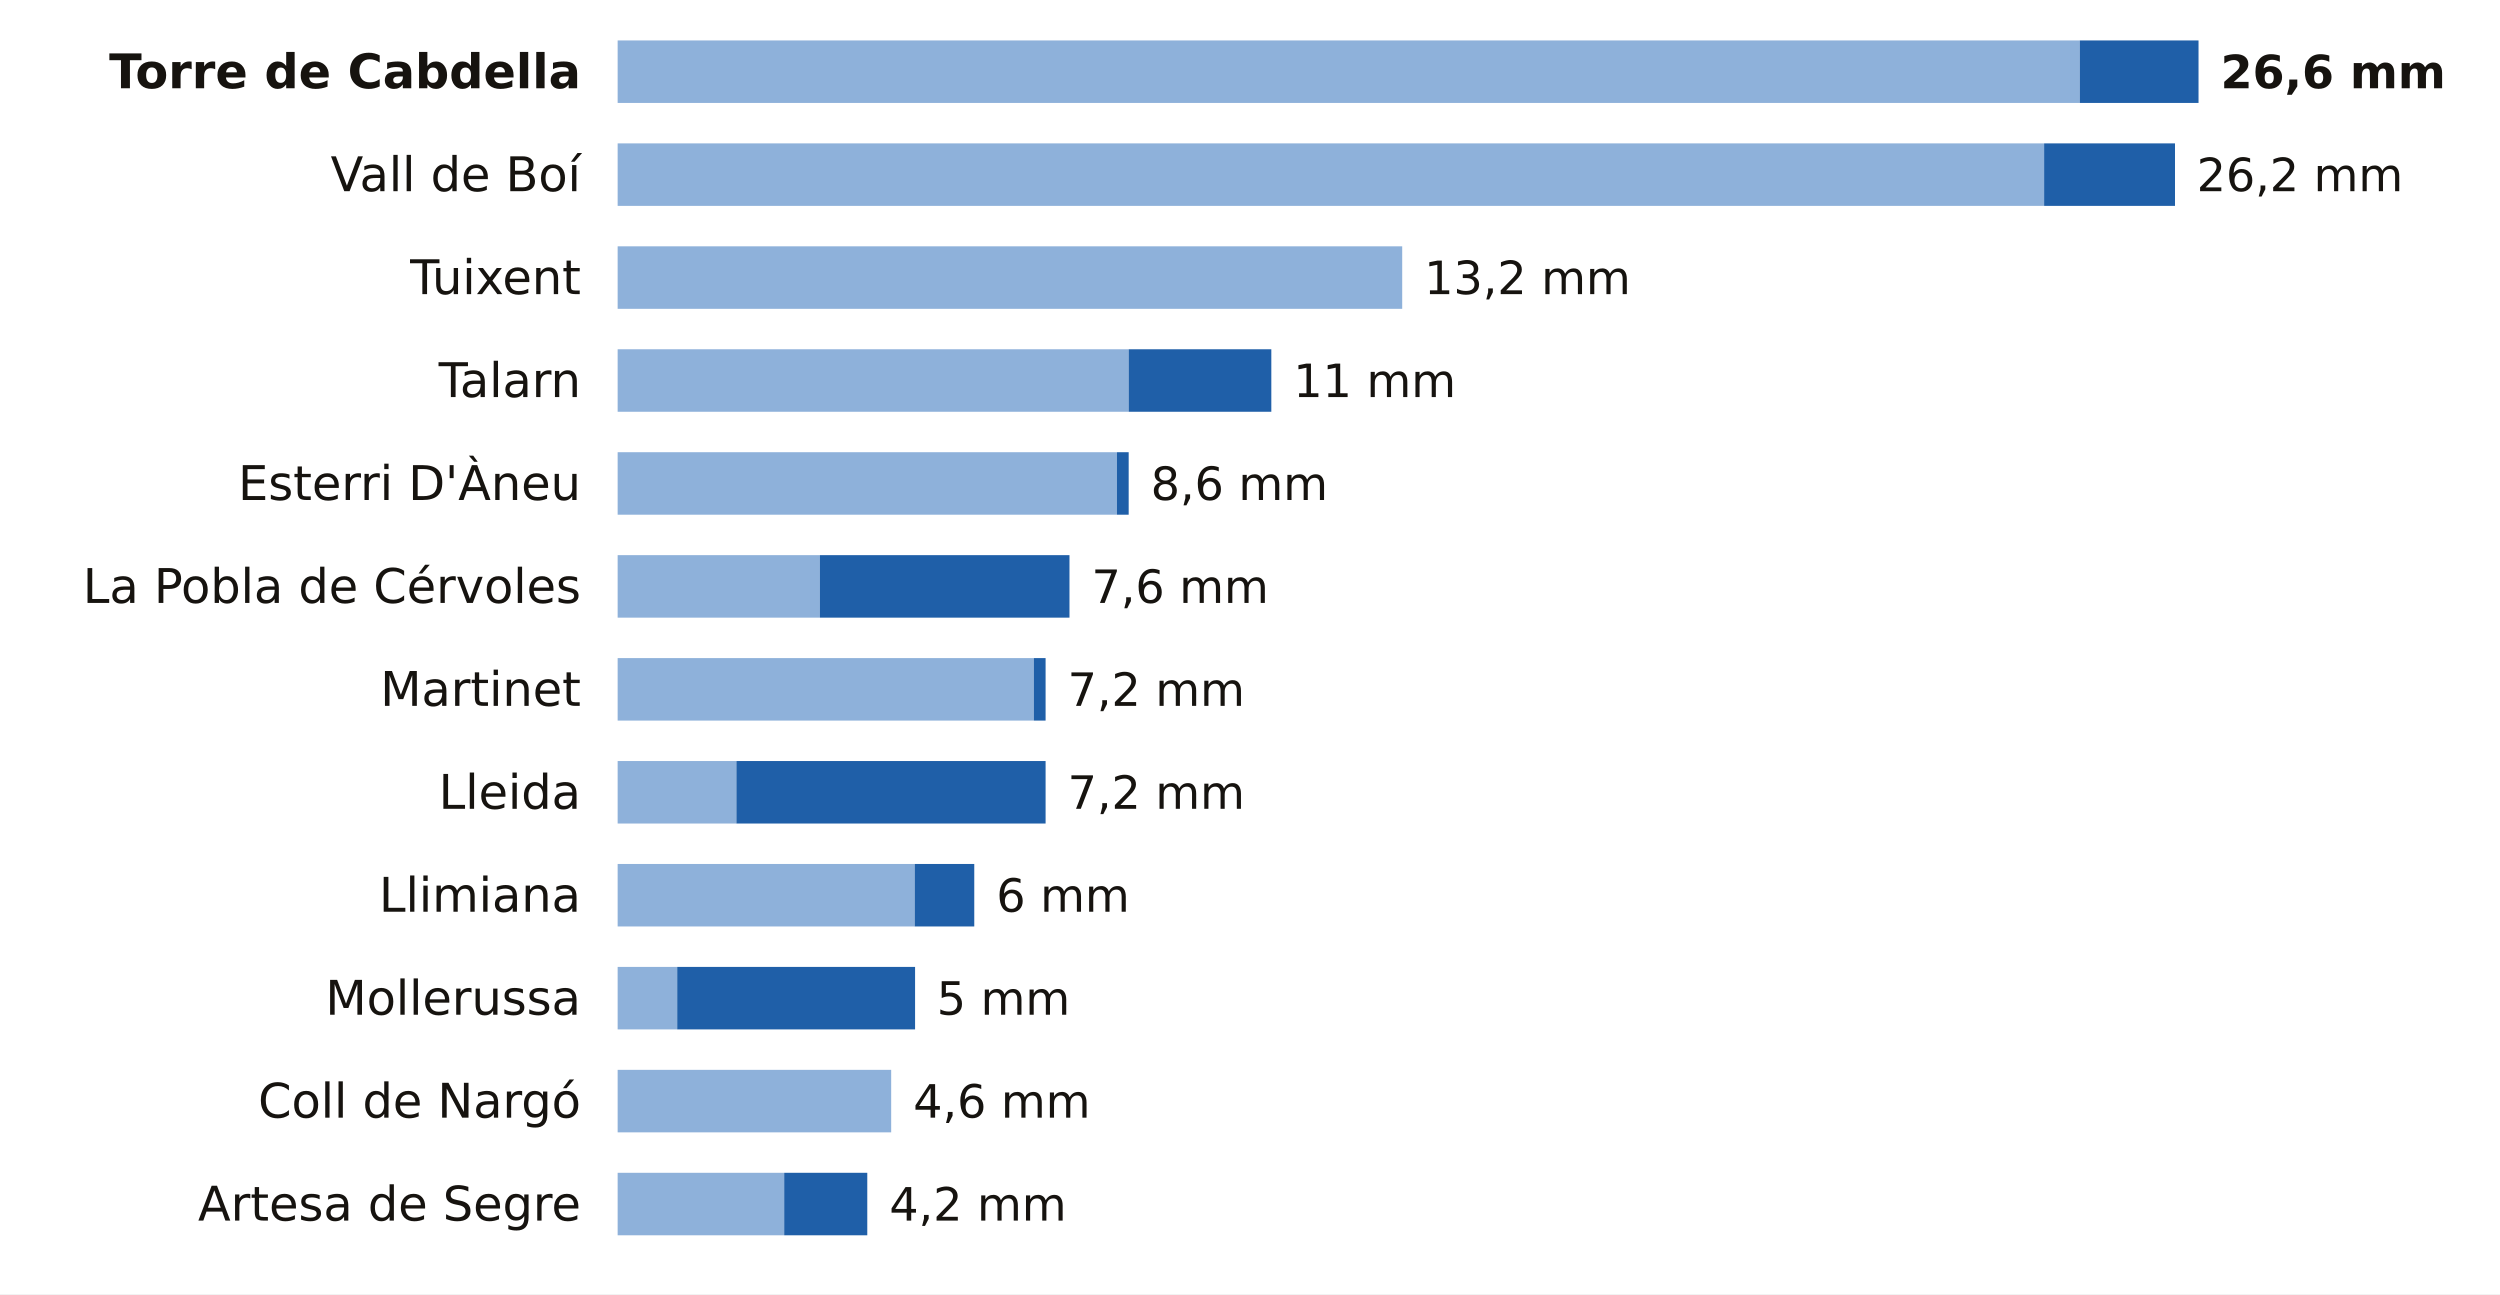
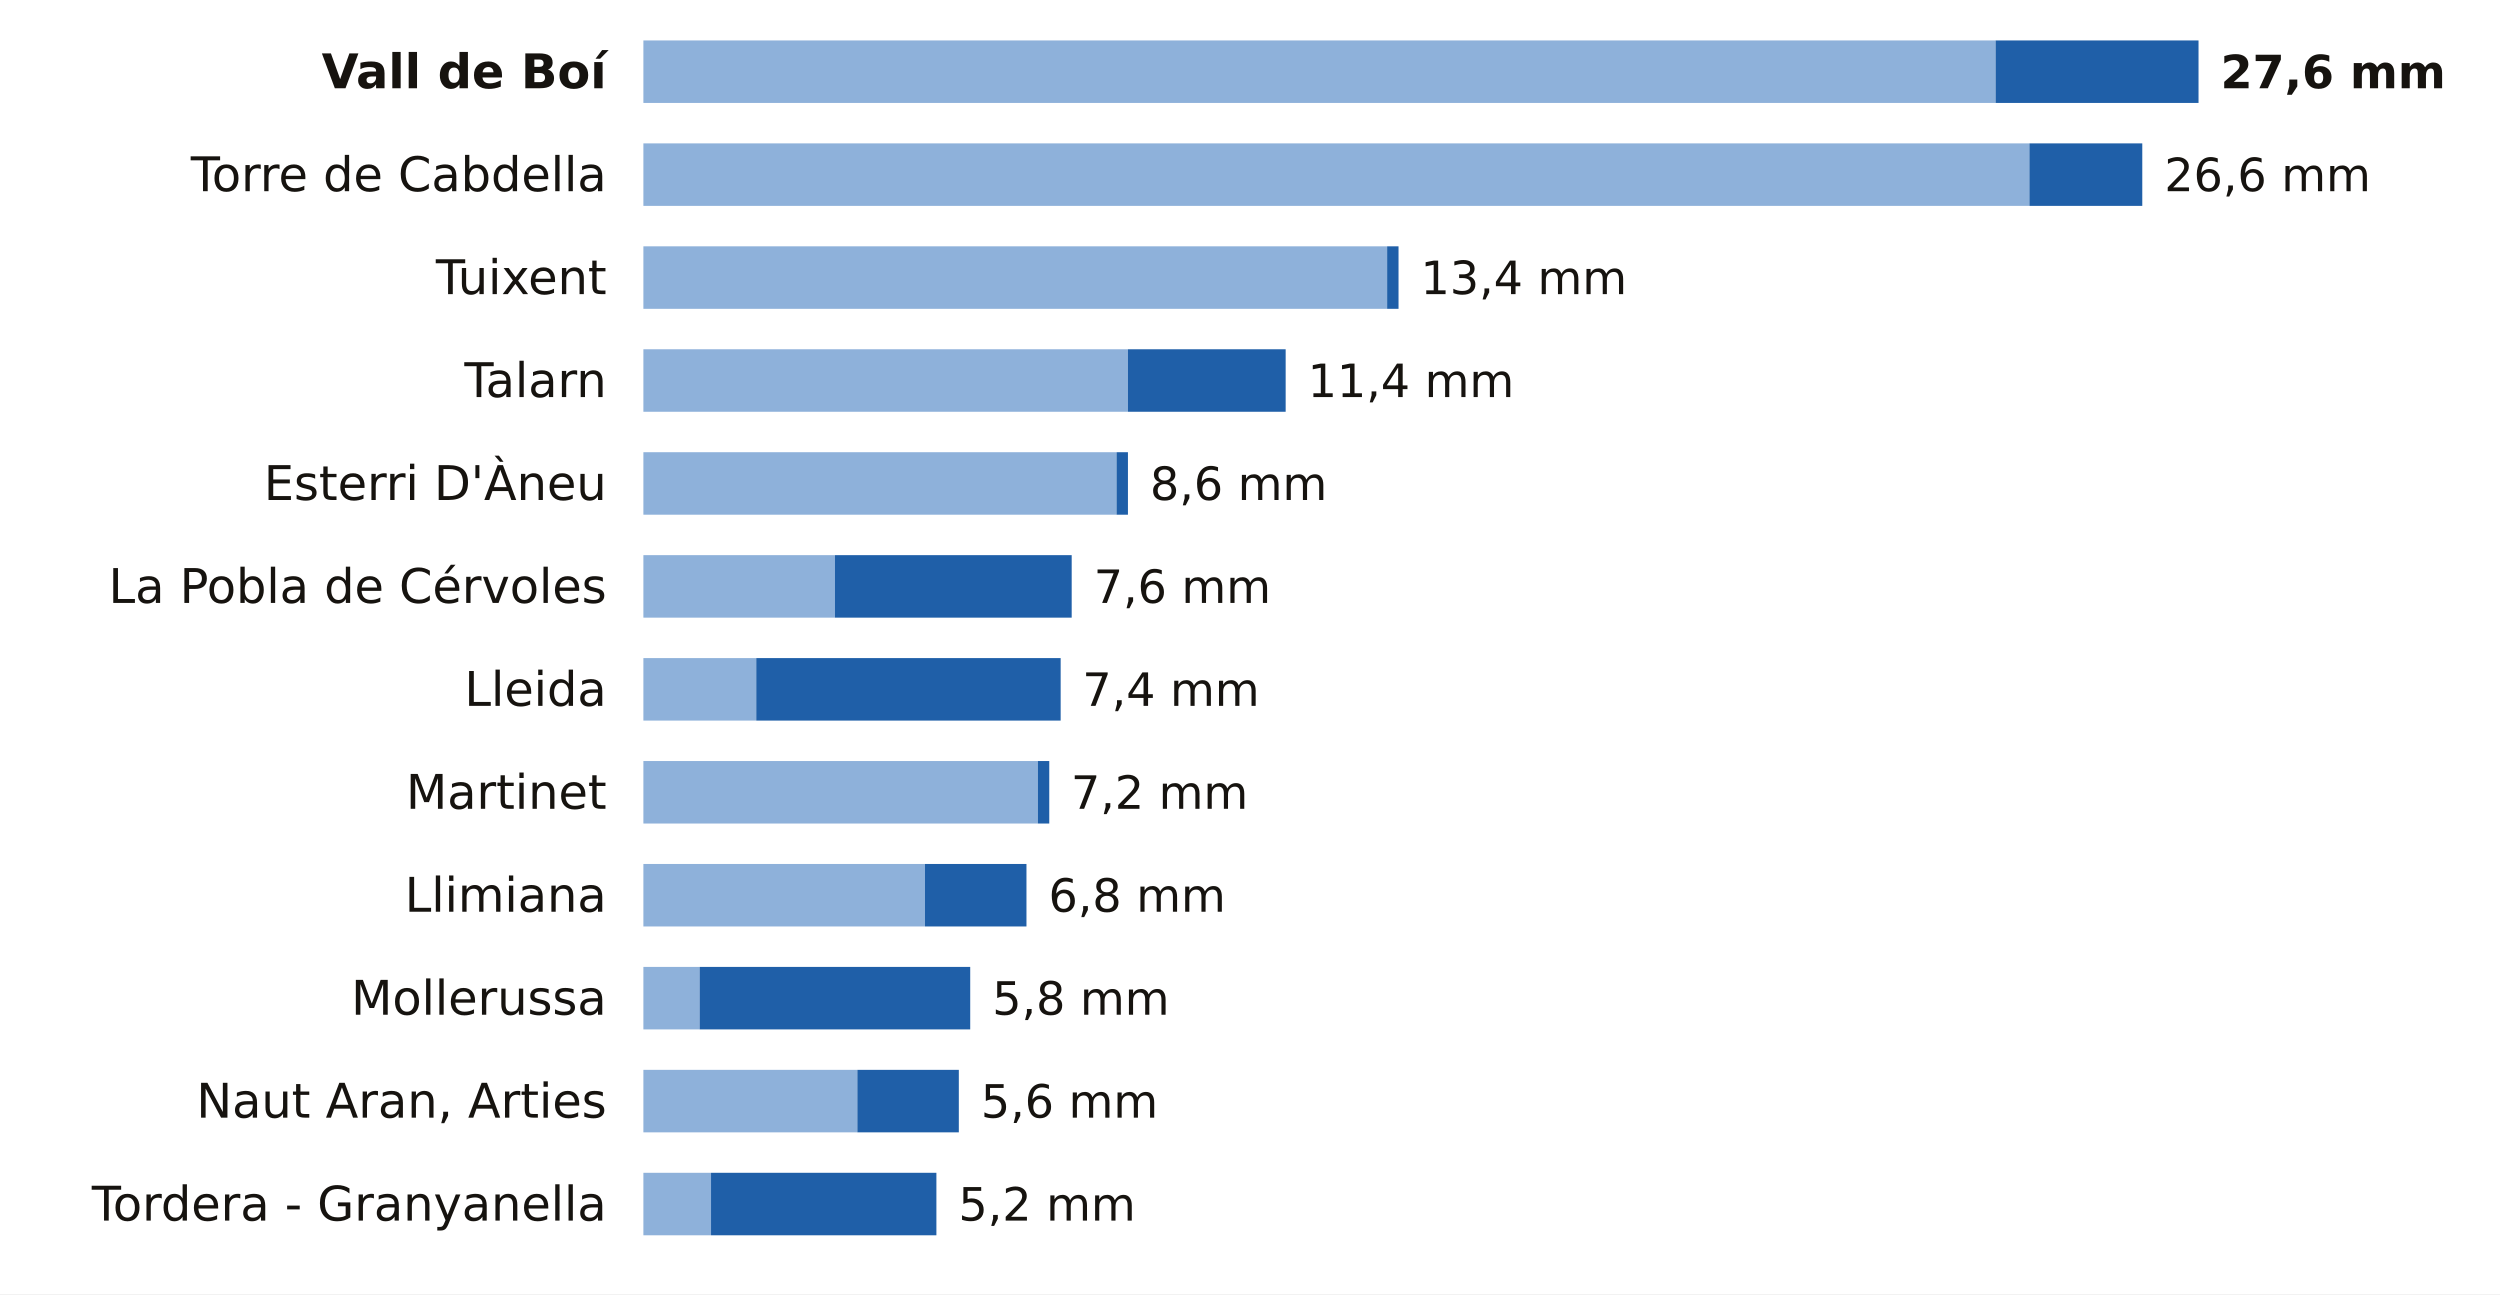
<svg xmlns="http://www.w3.org/2000/svg" viewBox="0 0 680 352" width="680" height="352" role="img" aria-label="La lluvia de los últimos 7 días en las estaciones de AEMET de Lleida">
  <rect width="680" height="352" fill="#FFFFFF" />
-   <text x="158.0" y="24.0" font-size="13" fill="#16130F" text-anchor="end" font-weight="600" font-family="Public Sans, DejaVu Sans, Arial, sans-serif">Torre de Cabdella</text>
-   <rect x="168" y="11" width="397.7" height="17" fill="#8EB1DA" />
-   <rect x="565.7" y="11" width="32.3" height="17" fill="#1F5FA8" />
-   <text x="604.0" y="24.0" font-size="12.5" fill="#16130F" text-anchor="start" font-weight="700" font-family="Public Sans, DejaVu Sans, Arial, sans-serif">26,6 mm</text>
-   <text x="158.0" y="52.0" font-size="13" fill="#16130F" text-anchor="end" font-weight="400" font-family="Public Sans, DejaVu Sans, Arial, sans-serif">Vall de Boí</text>
-   <rect x="168" y="39" width="388.0" height="17" fill="#8EB1DA" />
-   <rect x="556.0" y="39" width="35.6" height="17" fill="#1F5FA8" />
-   <text x="597.5" y="52.0" font-size="12.5" fill="#16130F" text-anchor="start" font-weight="500" font-family="Public Sans, DejaVu Sans, Arial, sans-serif">26,2 mm</text>
-   <text x="158.0" y="80.0" font-size="13" fill="#16130F" text-anchor="end" font-weight="400" font-family="Public Sans, DejaVu Sans, Arial, sans-serif">Tuixent</text>
-   <rect x="168" y="67" width="213.4" height="17" fill="#8EB1DA" />
-   <text x="387.4" y="80.0" font-size="12.5" fill="#16130F" text-anchor="start" font-weight="500" font-family="Public Sans, DejaVu Sans, Arial, sans-serif">13,2 mm</text>
-   <text x="158.0" y="108.0" font-size="13" fill="#16130F" text-anchor="end" font-weight="400" font-family="Public Sans, DejaVu Sans, Arial, sans-serif">Talarn</text>
-   <rect x="168" y="95" width="139.0" height="17" fill="#8EB1DA" />
-   <rect x="307.0" y="95" width="38.8" height="17" fill="#1F5FA8" />
-   <text x="351.8" y="108.0" font-size="12.5" fill="#16130F" text-anchor="start" font-weight="500" font-family="Public Sans, DejaVu Sans, Arial, sans-serif">11 mm</text>
-   <text x="158.0" y="136.0" font-size="13" fill="#16130F" text-anchor="end" font-weight="400" font-family="Public Sans, DejaVu Sans, Arial, sans-serif">Esterri D'Àneu</text>
-   <rect x="168" y="123" width="135.8" height="17" fill="#8EB1DA" />
-   <rect x="303.8" y="123" width="3.2" height="17" fill="#1F5FA8" />
-   <text x="313.0" y="136.0" font-size="12.5" fill="#16130F" text-anchor="start" font-weight="500" font-family="Public Sans, DejaVu Sans, Arial, sans-serif">8,6 mm</text>
-   <text x="158.0" y="164.0" font-size="13" fill="#16130F" text-anchor="end" font-weight="400" font-family="Public Sans, DejaVu Sans, Arial, sans-serif">La Pobla de Cérvoles</text>
-   <rect x="168" y="151" width="55.0" height="17" fill="#8EB1DA" />
-   <rect x="223.0" y="151" width="67.9" height="17" fill="#1F5FA8" />
-   <text x="296.9" y="164.0" font-size="12.5" fill="#16130F" text-anchor="start" font-weight="500" font-family="Public Sans, DejaVu Sans, Arial, sans-serif">7,6 mm</text>
-   <text x="158.0" y="192.0" font-size="13" fill="#16130F" text-anchor="end" font-weight="400" font-family="Public Sans, DejaVu Sans, Arial, sans-serif">Martinet</text>
-   <rect x="168" y="179" width="113.2" height="17" fill="#8EB1DA" />
-   <rect x="281.2" y="179" width="3.2" height="17" fill="#1F5FA8" />
-   <text x="290.4" y="192.0" font-size="12.5" fill="#16130F" text-anchor="start" font-weight="500" font-family="Public Sans, DejaVu Sans, Arial, sans-serif">7,2 mm</text>
-   <text x="158.0" y="220.0" font-size="13" fill="#16130F" text-anchor="end" font-weight="400" font-family="Public Sans, DejaVu Sans, Arial, sans-serif">Lleida</text>
-   <rect x="168" y="207" width="32.3" height="17" fill="#8EB1DA" />
-   <rect x="200.3" y="207" width="84.1" height="17" fill="#1F5FA8" />
-   <text x="290.4" y="220.0" font-size="12.5" fill="#16130F" text-anchor="start" font-weight="500" font-family="Public Sans, DejaVu Sans, Arial, sans-serif">7,2 mm</text>
-   <text x="158.0" y="248.0" font-size="13" fill="#16130F" text-anchor="end" font-weight="400" font-family="Public Sans, DejaVu Sans, Arial, sans-serif">Llimiana</text>
-   <rect x="168" y="235" width="80.8" height="17" fill="#8EB1DA" />
-   <rect x="248.8" y="235" width="16.2" height="17" fill="#1F5FA8" />
-   <text x="271.0" y="248.0" font-size="12.5" fill="#16130F" text-anchor="start" font-weight="500" font-family="Public Sans, DejaVu Sans, Arial, sans-serif">6 mm</text>
-   <text x="158.0" y="276.0" font-size="13" fill="#16130F" text-anchor="end" font-weight="400" font-family="Public Sans, DejaVu Sans, Arial, sans-serif">Mollerussa</text>
-   <rect x="168" y="263" width="16.2" height="17" fill="#8EB1DA" />
-   <rect x="184.2" y="263" width="64.7" height="17" fill="#1F5FA8" />
-   <text x="254.8" y="276.0" font-size="12.5" fill="#16130F" text-anchor="start" font-weight="500" font-family="Public Sans, DejaVu Sans, Arial, sans-serif">5 mm</text>
-   <text x="158.0" y="304.0" font-size="13" fill="#16130F" text-anchor="end" font-weight="400" font-family="Public Sans, DejaVu Sans, Arial, sans-serif">Coll de Nargó</text>
-   <rect x="168" y="291" width="74.4" height="17" fill="#8EB1DA" />
-   <text x="248.4" y="304.0" font-size="12.5" fill="#16130F" text-anchor="start" font-weight="500" font-family="Public Sans, DejaVu Sans, Arial, sans-serif">4,6 mm</text>
-   <text x="158.0" y="332.0" font-size="13" fill="#16130F" text-anchor="end" font-weight="400" font-family="Public Sans, DejaVu Sans, Arial, sans-serif">Artesa de Segre</text>
-   <rect x="168" y="319" width="45.3" height="17" fill="#8EB1DA" />
-   <rect x="213.3" y="319" width="22.6" height="17" fill="#1F5FA8" />
-   <text x="241.9" y="332.0" font-size="12.5" fill="#16130F" text-anchor="start" font-weight="500" font-family="Public Sans, DejaVu Sans, Arial, sans-serif">4,2 mm</text>
+   <text x="165.0" y="24.0" font-size="13" fill="#16130F" text-anchor="end" font-weight="600" font-family="Public Sans, DejaVu Sans, Arial, sans-serif">Vall de Boí</text>
+   <rect x="175" y="11" width="367.8" height="17" fill="#8EB1DA" />
+   <rect x="542.8" y="11" width="55.2" height="17" fill="#1F5FA8" />
+   <text x="604.0" y="24.0" font-size="12.5" fill="#16130F" text-anchor="start" font-weight="700" font-family="Public Sans, DejaVu Sans, Arial, sans-serif">27,6 mm</text>
+   <text x="165.0" y="52.0" font-size="13" fill="#16130F" text-anchor="end" font-weight="400" font-family="Public Sans, DejaVu Sans, Arial, sans-serif">Torre de Cabdella</text>
+   <rect x="175" y="39" width="377.0" height="17" fill="#8EB1DA" />
+   <rect x="552.0" y="39" width="30.7" height="17" fill="#1F5FA8" />
+   <text x="588.7" y="52.0" font-size="12.5" fill="#16130F" text-anchor="start" font-weight="500" font-family="Public Sans, DejaVu Sans, Arial, sans-serif">26,6 mm</text>
+   <text x="165.0" y="80.0" font-size="13" fill="#16130F" text-anchor="end" font-weight="400" font-family="Public Sans, DejaVu Sans, Arial, sans-serif">Tuixent</text>
+   <rect x="175" y="67" width="202.3" height="17" fill="#8EB1DA" />
+   <rect x="377.3" y="67" width="3.1" height="17" fill="#1F5FA8" />
+   <text x="386.4" y="80.0" font-size="12.5" fill="#16130F" text-anchor="start" font-weight="500" font-family="Public Sans, DejaVu Sans, Arial, sans-serif">13,4 mm</text>
+   <text x="165.0" y="108.0" font-size="13" fill="#16130F" text-anchor="end" font-weight="400" font-family="Public Sans, DejaVu Sans, Arial, sans-serif">Talarn</text>
+   <rect x="175" y="95" width="131.8" height="17" fill="#8EB1DA" />
+   <rect x="306.8" y="95" width="42.9" height="17" fill="#1F5FA8" />
+   <text x="355.7" y="108.0" font-size="12.5" fill="#16130F" text-anchor="start" font-weight="500" font-family="Public Sans, DejaVu Sans, Arial, sans-serif">11,4 mm</text>
+   <text x="165.0" y="136.0" font-size="13" fill="#16130F" text-anchor="end" font-weight="400" font-family="Public Sans, DejaVu Sans, Arial, sans-serif">Esterri D'Àneu</text>
+   <rect x="175" y="123" width="128.7" height="17" fill="#8EB1DA" />
+   <rect x="303.7" y="123" width="3.1" height="17" fill="#1F5FA8" />
+   <text x="312.8" y="136.0" font-size="12.5" fill="#16130F" text-anchor="start" font-weight="500" font-family="Public Sans, DejaVu Sans, Arial, sans-serif">8,6 mm</text>
+   <text x="165.0" y="164.0" font-size="13" fill="#16130F" text-anchor="end" font-weight="400" font-family="Public Sans, DejaVu Sans, Arial, sans-serif">La Pobla de Cérvoles</text>
+   <rect x="175" y="151" width="52.1" height="17" fill="#8EB1DA" />
+   <rect x="227.1" y="151" width="64.4" height="17" fill="#1F5FA8" />
+   <text x="297.5" y="164.0" font-size="12.5" fill="#16130F" text-anchor="start" font-weight="500" font-family="Public Sans, DejaVu Sans, Arial, sans-serif">7,6 mm</text>
+   <text x="165.0" y="192.0" font-size="13" fill="#16130F" text-anchor="end" font-weight="400" font-family="Public Sans, DejaVu Sans, Arial, sans-serif">Lleida</text>
+   <rect x="175" y="179" width="30.7" height="17" fill="#8EB1DA" />
+   <rect x="205.7" y="179" width="82.8" height="17" fill="#1F5FA8" />
+   <text x="294.4" y="192.0" font-size="12.5" fill="#16130F" text-anchor="start" font-weight="500" font-family="Public Sans, DejaVu Sans, Arial, sans-serif">7,4 mm</text>
+   <text x="165.0" y="220.0" font-size="13" fill="#16130F" text-anchor="end" font-weight="400" font-family="Public Sans, DejaVu Sans, Arial, sans-serif">Martinet</text>
+   <rect x="175" y="207" width="107.3" height="17" fill="#8EB1DA" />
+   <rect x="282.3" y="207" width="3.1" height="17" fill="#1F5FA8" />
+   <text x="291.3" y="220.0" font-size="12.5" fill="#16130F" text-anchor="start" font-weight="500" font-family="Public Sans, DejaVu Sans, Arial, sans-serif">7,2 mm</text>
+   <text x="165.0" y="248.0" font-size="13" fill="#16130F" text-anchor="end" font-weight="400" font-family="Public Sans, DejaVu Sans, Arial, sans-serif">Llimiana</text>
+   <rect x="175" y="235" width="76.6" height="17" fill="#8EB1DA" />
+   <rect x="251.6" y="235" width="27.6" height="17" fill="#1F5FA8" />
+   <text x="285.2" y="248.0" font-size="12.5" fill="#16130F" text-anchor="start" font-weight="500" font-family="Public Sans, DejaVu Sans, Arial, sans-serif">6,8 mm</text>
+   <text x="165.0" y="276.0" font-size="13" fill="#16130F" text-anchor="end" font-weight="400" font-family="Public Sans, DejaVu Sans, Arial, sans-serif">Mollerussa</text>
+   <rect x="175" y="263" width="15.3" height="17" fill="#8EB1DA" />
+   <rect x="190.3" y="263" width="73.6" height="17" fill="#1F5FA8" />
+   <text x="269.9" y="276.0" font-size="12.5" fill="#16130F" text-anchor="start" font-weight="500" font-family="Public Sans, DejaVu Sans, Arial, sans-serif">5,8 mm</text>
+   <text x="165.0" y="304.0" font-size="13" fill="#16130F" text-anchor="end" font-weight="400" font-family="Public Sans, DejaVu Sans, Arial, sans-serif">Naut Aran, Arties</text>
+   <rect x="175" y="291" width="58.2" height="17" fill="#8EB1DA" />
+   <rect x="233.2" y="291" width="27.6" height="17" fill="#1F5FA8" />
+   <text x="266.8" y="304.0" font-size="12.5" fill="#16130F" text-anchor="start" font-weight="500" font-family="Public Sans, DejaVu Sans, Arial, sans-serif">5,6 mm</text>
+   <text x="165.0" y="332.0" font-size="13" fill="#16130F" text-anchor="end" font-weight="400" font-family="Public Sans, DejaVu Sans, Arial, sans-serif">Tordera - Granyanella</text>
+   <rect x="175" y="319" width="18.4" height="17" fill="#8EB1DA" />
+   <rect x="193.4" y="319" width="61.3" height="17" fill="#1F5FA8" />
+   <text x="260.7" y="332.0" font-size="12.5" fill="#16130F" text-anchor="start" font-weight="500" font-family="Public Sans, DejaVu Sans, Arial, sans-serif">5,2 mm</text>
</svg>
